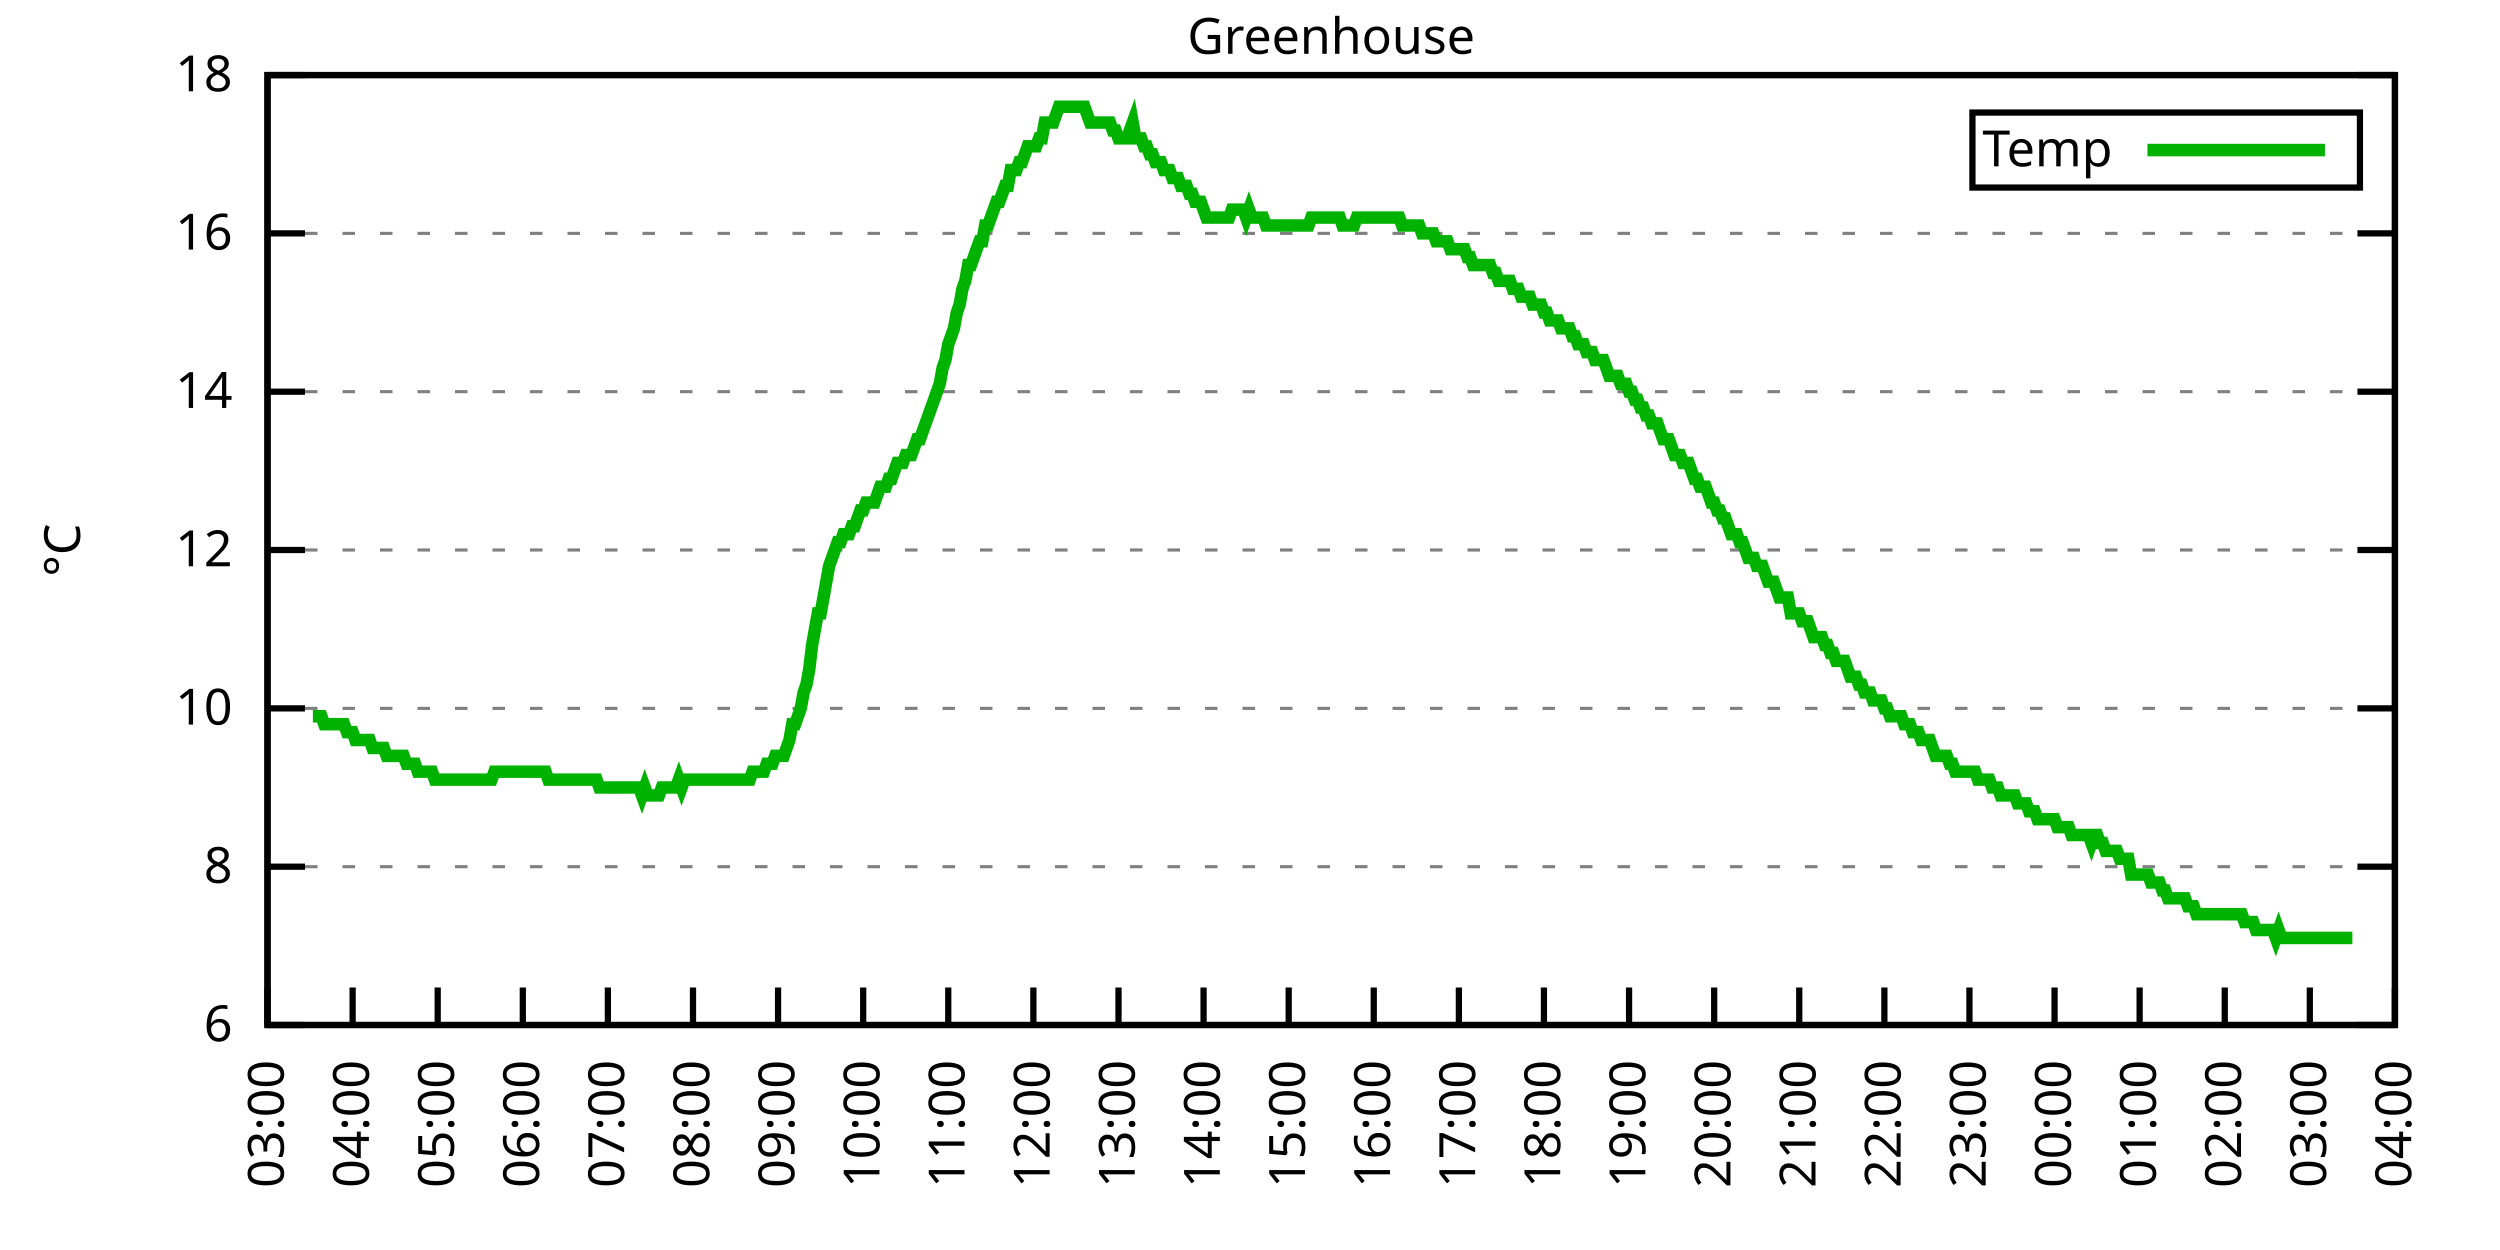
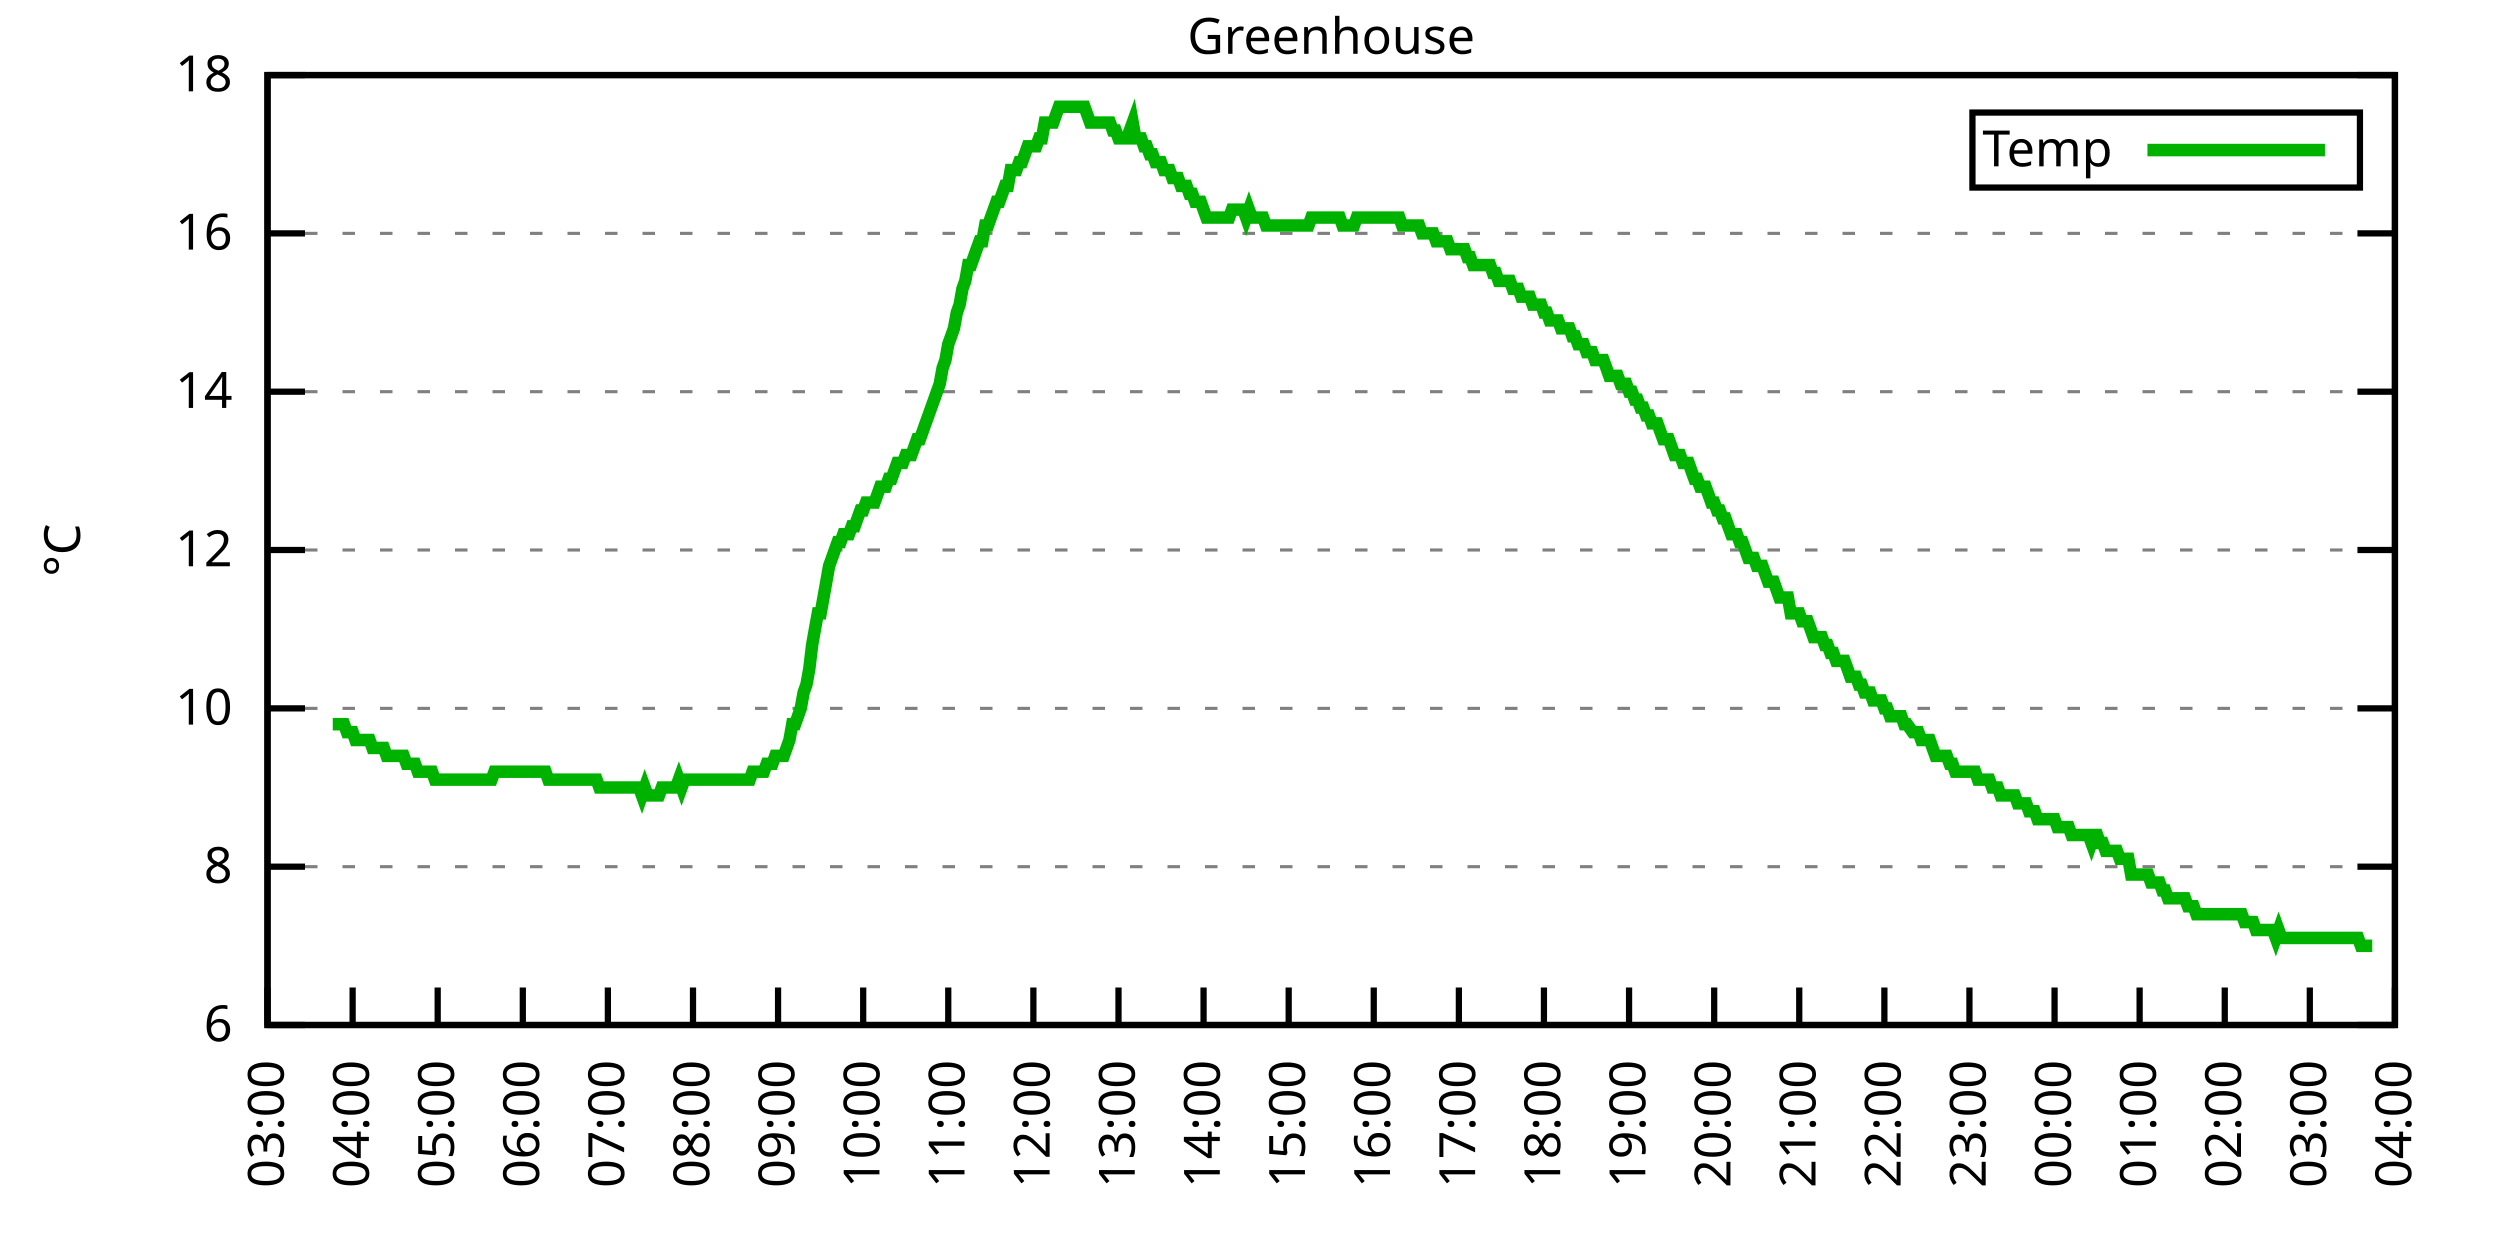
<svg xmlns="http://www.w3.org/2000/svg" xmlns:xlink="http://www.w3.org/1999/xlink" width="400" height="200" viewBox="0 0 400 200">
  <g id="gnuplot_canvas">
    <rect x="0" y="0" width="400" height="200" fill="none" />
    <defs>
      <circle id="gpDot" r="0.5" stroke-width="0.5" stroke="currentColor" />
      <path id="gpPt0" stroke-width="0.333" stroke="currentColor" d="M-1,0 h2 M0,-1 v2" />
      <path id="gpPt1" stroke-width="0.333" stroke="currentColor" d="M-1,-1 L1,1 M1,-1 L-1,1" />
      <path id="gpPt2" stroke-width="0.333" stroke="currentColor" d="M-1,0 L1,0 M0,-1 L0,1 M-1,-1 L1,1 M-1,1 L1,-1" />
      <rect id="gpPt3" stroke-width="0.333" stroke="currentColor" x="-1" y="-1" width="2" height="2" />
      <rect id="gpPt4" stroke-width="0.333" stroke="currentColor" fill="currentColor" x="-1" y="-1" width="2" height="2" />
      <circle id="gpPt5" stroke-width="0.333" stroke="currentColor" cx="0" cy="0" r="1" />
      <use xlink:href="#gpPt5" id="gpPt6" fill="currentColor" stroke="none" />
      <path id="gpPt7" stroke-width="0.333" stroke="currentColor" d="M0,-1.33 L-1.33,0.67 L1.33,0.67 z" />
      <use xlink:href="#gpPt7" id="gpPt8" fill="currentColor" stroke="none" />
      <use xlink:href="#gpPt7" id="gpPt9" stroke="currentColor" transform="rotate(180)" />
      <use xlink:href="#gpPt9" id="gpPt10" fill="currentColor" stroke="none" />
      <use xlink:href="#gpPt3" id="gpPt11" stroke="currentColor" transform="rotate(45)" />
      <use xlink:href="#gpPt11" id="gpPt12" fill="currentColor" stroke="none" />
      <path id="gpPt13" stroke-width="0.333" stroke="currentColor" d="M0,1.330 L1.265,0.411 L0.782,-1.067 L-0.782,-1.076 L-1.265,0.411 z" />
      <use xlink:href="#gpPt13" id="gpPt14" fill="currentColor" stroke="none" />
      <filter id="textbox" filterUnits="objectBoundingBox" x="0" y="0" height="1" width="1">
        <feFlood flood-color="white" flood-opacity="1" result="bgnd" />
        <feComposite in="SourceGraphic" in2="bgnd" operator="atop" />
      </filter>
      <filter id="greybox" filterUnits="objectBoundingBox" x="0" y="0" height="1" width="1">
        <feFlood flood-color="lightgrey" flood-opacity="1" result="grey" />
        <feComposite in="SourceGraphic" in2="grey" operator="atop" />
      </filter>
    </defs>
    <g fill="none" color="white" stroke="currentColor" stroke-width="1.00" stroke-linecap="butt" stroke-linejoin="miter">
</g>
    <g fill="none" color="black" stroke="currentColor" stroke-width="1.00" stroke-linecap="butt" stroke-linejoin="miter">
      <g stroke="none" shape-rendering="crispEdges">
        <polygon fill="rgb(255, 255, 255)" points="42.80,164.00 383.18,164.00 383.18,12.02 42.80,12.02 " />
      </g>
    </g>
    <g fill="none" color="black" stroke="currentColor" stroke-width="1.00" stroke-linecap="butt" stroke-linejoin="miter">
</g>
    <g fill="none" color="black" stroke="black" stroke-width="0.50" stroke-linecap="butt" stroke-linejoin="miter">
</g>
    <g fill="none" color="gray" stroke="currentColor" stroke-width="0.50" stroke-linecap="butt" stroke-linejoin="miter">
      <path stroke="gray" stroke-dasharray="2,4" class="gridline" d="M42.80,164.00 L383.19,164.00  " />
    </g>
    <g fill="none" color="gray" stroke="gray" stroke-width="1.00" stroke-linecap="butt" stroke-linejoin="miter">
</g>
    <g fill="none" color="black" stroke="currentColor" stroke-width="1.00" stroke-linecap="butt" stroke-linejoin="miter">
      <path stroke="black" d="M42.80,164.00 L48.80,164.00 M383.19,164.00 L377.19,164.00  " />
      <g transform="translate(37.20,166.60)" stroke="none" fill="black" font-family="Sans" font-size="8.00" text-anchor="end">
        <text>
          <tspan font-family="Sans"> 6</tspan>
        </text>
      </g>
    </g>
    <g fill="none" color="black" stroke="currentColor" stroke-width="1.00" stroke-linecap="butt" stroke-linejoin="miter">
</g>
    <g fill="none" color="black" stroke="black" stroke-width="0.50" stroke-linecap="butt" stroke-linejoin="miter">
</g>
    <g fill="none" color="gray" stroke="currentColor" stroke-width="0.50" stroke-linecap="butt" stroke-linejoin="miter">
      <path stroke="gray" stroke-dasharray="2,4" class="gridline" d="M42.80,138.67 L383.19,138.67  " />
    </g>
    <g fill="none" color="gray" stroke="gray" stroke-width="1.00" stroke-linecap="butt" stroke-linejoin="miter">
</g>
    <g fill="none" color="black" stroke="currentColor" stroke-width="1.00" stroke-linecap="butt" stroke-linejoin="miter">
      <path stroke="black" d="M42.80,138.67 L48.80,138.67 M383.19,138.67 L377.19,138.67  " />
      <g transform="translate(37.20,141.27)" stroke="none" fill="black" font-family="Sans" font-size="8.00" text-anchor="end">
        <text>
          <tspan font-family="Sans"> 8</tspan>
        </text>
      </g>
    </g>
    <g fill="none" color="black" stroke="currentColor" stroke-width="1.00" stroke-linecap="butt" stroke-linejoin="miter">
</g>
    <g fill="none" color="black" stroke="black" stroke-width="0.50" stroke-linecap="butt" stroke-linejoin="miter">
</g>
    <g fill="none" color="gray" stroke="currentColor" stroke-width="0.50" stroke-linecap="butt" stroke-linejoin="miter">
      <path stroke="gray" stroke-dasharray="2,4" class="gridline" d="M42.80,113.34 L383.19,113.34  " />
    </g>
    <g fill="none" color="gray" stroke="gray" stroke-width="1.00" stroke-linecap="butt" stroke-linejoin="miter">
</g>
    <g fill="none" color="black" stroke="currentColor" stroke-width="1.00" stroke-linecap="butt" stroke-linejoin="miter">
      <path stroke="black" d="M42.80,113.34 L48.80,113.34 M383.19,113.34 L377.19,113.34  " />
      <g transform="translate(37.20,115.94)" stroke="none" fill="black" font-family="Sans" font-size="8.00" text-anchor="end">
        <text>
          <tspan font-family="Sans"> 10</tspan>
        </text>
      </g>
    </g>
    <g fill="none" color="black" stroke="currentColor" stroke-width="1.00" stroke-linecap="butt" stroke-linejoin="miter">
</g>
    <g fill="none" color="black" stroke="black" stroke-width="0.50" stroke-linecap="butt" stroke-linejoin="miter">
</g>
    <g fill="none" color="gray" stroke="currentColor" stroke-width="0.50" stroke-linecap="butt" stroke-linejoin="miter">
      <path stroke="gray" stroke-dasharray="2,4" class="gridline" d="M42.80,88.00 L383.19,88.00  " />
    </g>
    <g fill="none" color="gray" stroke="gray" stroke-width="1.00" stroke-linecap="butt" stroke-linejoin="miter">
</g>
    <g fill="none" color="black" stroke="currentColor" stroke-width="1.00" stroke-linecap="butt" stroke-linejoin="miter">
      <path stroke="black" d="M42.80,88.00 L48.80,88.00 M383.19,88.00 L377.19,88.00  " />
      <g transform="translate(37.20,90.60)" stroke="none" fill="black" font-family="Sans" font-size="8.00" text-anchor="end">
        <text>
          <tspan font-family="Sans"> 12</tspan>
        </text>
      </g>
    </g>
    <g fill="none" color="black" stroke="currentColor" stroke-width="1.00" stroke-linecap="butt" stroke-linejoin="miter">
</g>
    <g fill="none" color="black" stroke="black" stroke-width="0.50" stroke-linecap="butt" stroke-linejoin="miter">
</g>
    <g fill="none" color="gray" stroke="currentColor" stroke-width="0.50" stroke-linecap="butt" stroke-linejoin="miter">
      <path stroke="gray" stroke-dasharray="2,4" class="gridline" d="M42.80,62.67 L383.19,62.67  " />
    </g>
    <g fill="none" color="gray" stroke="gray" stroke-width="1.00" stroke-linecap="butt" stroke-linejoin="miter">
</g>
    <g fill="none" color="black" stroke="currentColor" stroke-width="1.00" stroke-linecap="butt" stroke-linejoin="miter">
      <path stroke="black" d="M42.80,62.67 L48.80,62.67 M383.19,62.67 L377.19,62.67  " />
      <g transform="translate(37.20,65.27)" stroke="none" fill="black" font-family="Sans" font-size="8.00" text-anchor="end">
        <text>
          <tspan font-family="Sans"> 14</tspan>
        </text>
      </g>
    </g>
    <g fill="none" color="black" stroke="currentColor" stroke-width="1.00" stroke-linecap="butt" stroke-linejoin="miter">
</g>
    <g fill="none" color="black" stroke="black" stroke-width="0.50" stroke-linecap="butt" stroke-linejoin="miter">
</g>
    <g fill="none" color="gray" stroke="currentColor" stroke-width="0.50" stroke-linecap="butt" stroke-linejoin="miter">
      <path stroke="gray" stroke-dasharray="2,4" class="gridline" d="M42.80,37.34 L383.19,37.34  " />
    </g>
    <g fill="none" color="gray" stroke="gray" stroke-width="1.00" stroke-linecap="butt" stroke-linejoin="miter">
</g>
    <g fill="none" color="black" stroke="currentColor" stroke-width="1.00" stroke-linecap="butt" stroke-linejoin="miter">
      <path stroke="black" d="M42.80,37.34 L48.80,37.34 M383.19,37.34 L377.19,37.34  " />
      <g transform="translate(37.20,39.94)" stroke="none" fill="black" font-family="Sans" font-size="8.00" text-anchor="end">
        <text>
          <tspan font-family="Sans"> 16</tspan>
        </text>
      </g>
    </g>
    <g fill="none" color="black" stroke="currentColor" stroke-width="1.00" stroke-linecap="butt" stroke-linejoin="miter">
</g>
    <g fill="none" color="black" stroke="black" stroke-width="0.50" stroke-linecap="butt" stroke-linejoin="miter">
</g>
    <g fill="none" color="gray" stroke="currentColor" stroke-width="0.50" stroke-linecap="butt" stroke-linejoin="miter">
      <path stroke="gray" stroke-dasharray="2,4" class="gridline" d="M42.80,12.01 L383.19,12.01  " />
    </g>
    <g fill="none" color="gray" stroke="gray" stroke-width="1.00" stroke-linecap="butt" stroke-linejoin="miter">
</g>
    <g fill="none" color="black" stroke="currentColor" stroke-width="1.00" stroke-linecap="butt" stroke-linejoin="miter">
      <path stroke="black" d="M42.80,12.01 L48.80,12.01 M383.19,12.01 L377.19,12.01  " />
      <g transform="translate(37.20,14.61)" stroke="none" fill="black" font-family="Sans" font-size="8.00" text-anchor="end">
        <text>
          <tspan font-family="Sans"> 18</tspan>
        </text>
      </g>
    </g>
    <g fill="none" color="black" stroke="currentColor" stroke-width="1.00" stroke-linecap="butt" stroke-linejoin="miter">
      <path stroke="black" d="M42.80,164.00 L42.80,158.00  " />
      <g transform="translate(45.40,169.60) rotate(270.00)" stroke="none" fill="black" font-family="Sans" font-size="8.00" text-anchor="end">
        <text>
          <tspan font-family="Sans">03:00</tspan>
        </text>
      </g>
    </g>
    <g fill="none" color="black" stroke="currentColor" stroke-width="1.00" stroke-linecap="butt" stroke-linejoin="miter">
      <path stroke="black" d="M56.42,164.00 L56.42,158.00  " />
      <g transform="translate(59.02,169.60) rotate(270.00)" stroke="none" fill="black" font-family="Sans" font-size="8.00" text-anchor="end">
        <text>
          <tspan font-family="Sans">04:00</tspan>
        </text>
      </g>
    </g>
    <g fill="none" color="black" stroke="currentColor" stroke-width="1.00" stroke-linecap="butt" stroke-linejoin="miter">
      <path stroke="black" d="M70.03,164.00 L70.03,158.00  " />
      <g transform="translate(72.63,169.60) rotate(270.00)" stroke="none" fill="black" font-family="Sans" font-size="8.00" text-anchor="end">
        <text>
          <tspan font-family="Sans">05:00</tspan>
        </text>
      </g>
    </g>
    <g fill="none" color="black" stroke="currentColor" stroke-width="1.00" stroke-linecap="butt" stroke-linejoin="miter">
      <path stroke="black" d="M83.65,164.00 L83.65,158.00  " />
      <g transform="translate(86.25,169.60) rotate(270.00)" stroke="none" fill="black" font-family="Sans" font-size="8.00" text-anchor="end">
        <text>
          <tspan font-family="Sans">06:00</tspan>
        </text>
      </g>
    </g>
    <g fill="none" color="black" stroke="currentColor" stroke-width="1.00" stroke-linecap="butt" stroke-linejoin="miter">
      <path stroke="black" d="M97.26,164.00 L97.26,158.00  " />
      <g transform="translate(99.86,169.60) rotate(270.00)" stroke="none" fill="black" font-family="Sans" font-size="8.00" text-anchor="end">
        <text>
          <tspan font-family="Sans">07:00</tspan>
        </text>
      </g>
    </g>
    <g fill="none" color="black" stroke="currentColor" stroke-width="1.00" stroke-linecap="butt" stroke-linejoin="miter">
      <path stroke="black" d="M110.88,164.00 L110.88,158.00  " />
      <g transform="translate(113.48,169.60) rotate(270.00)" stroke="none" fill="black" font-family="Sans" font-size="8.00" text-anchor="end">
        <text>
          <tspan font-family="Sans">08:00</tspan>
        </text>
      </g>
    </g>
    <g fill="none" color="black" stroke="currentColor" stroke-width="1.00" stroke-linecap="butt" stroke-linejoin="miter">
      <path stroke="black" d="M124.49,164.00 L124.49,158.00  " />
      <g transform="translate(127.09,169.60) rotate(270.00)" stroke="none" fill="black" font-family="Sans" font-size="8.00" text-anchor="end">
        <text>
          <tspan font-family="Sans">09:00</tspan>
        </text>
      </g>
    </g>
    <g fill="none" color="black" stroke="currentColor" stroke-width="1.00" stroke-linecap="butt" stroke-linejoin="miter">
      <path stroke="black" d="M138.11,164.00 L138.11,158.00  " />
      <g transform="translate(140.71,169.60) rotate(270.00)" stroke="none" fill="black" font-family="Sans" font-size="8.00" text-anchor="end">
        <text>
          <tspan font-family="Sans">10:00</tspan>
        </text>
      </g>
    </g>
    <g fill="none" color="black" stroke="currentColor" stroke-width="1.00" stroke-linecap="butt" stroke-linejoin="miter">
      <path stroke="black" d="M151.72,164.00 L151.72,158.00  " />
      <g transform="translate(154.32,169.60) rotate(270.00)" stroke="none" fill="black" font-family="Sans" font-size="8.00" text-anchor="end">
        <text>
          <tspan font-family="Sans">11:00</tspan>
        </text>
      </g>
    </g>
    <g fill="none" color="black" stroke="currentColor" stroke-width="1.00" stroke-linecap="butt" stroke-linejoin="miter">
      <path stroke="black" d="M165.34,164.00 L165.34,158.00  " />
      <g transform="translate(167.94,169.60) rotate(270.00)" stroke="none" fill="black" font-family="Sans" font-size="8.00" text-anchor="end">
        <text>
          <tspan font-family="Sans">12:00</tspan>
        </text>
      </g>
    </g>
    <g fill="none" color="black" stroke="currentColor" stroke-width="1.00" stroke-linecap="butt" stroke-linejoin="miter">
      <path stroke="black" d="M178.96,164.00 L178.96,158.00  " />
      <g transform="translate(181.56,169.60) rotate(270.00)" stroke="none" fill="black" font-family="Sans" font-size="8.00" text-anchor="end">
        <text>
          <tspan font-family="Sans">13:00</tspan>
        </text>
      </g>
    </g>
    <g fill="none" color="black" stroke="currentColor" stroke-width="1.00" stroke-linecap="butt" stroke-linejoin="miter">
      <path stroke="black" d="M192.57,164.00 L192.57,158.00  " />
      <g transform="translate(195.17,169.60) rotate(270.00)" stroke="none" fill="black" font-family="Sans" font-size="8.00" text-anchor="end">
        <text>
          <tspan font-family="Sans">14:00</tspan>
        </text>
      </g>
    </g>
    <g fill="none" color="black" stroke="currentColor" stroke-width="1.00" stroke-linecap="butt" stroke-linejoin="miter">
      <path stroke="black" d="M206.19,164.00 L206.19,158.00  " />
      <g transform="translate(208.79,169.60) rotate(270.00)" stroke="none" fill="black" font-family="Sans" font-size="8.00" text-anchor="end">
        <text>
          <tspan font-family="Sans">15:00</tspan>
        </text>
      </g>
    </g>
    <g fill="none" color="black" stroke="currentColor" stroke-width="1.00" stroke-linecap="butt" stroke-linejoin="miter">
      <path stroke="black" d="M219.80,164.00 L219.80,158.00  " />
      <g transform="translate(222.40,169.60) rotate(270.00)" stroke="none" fill="black" font-family="Sans" font-size="8.00" text-anchor="end">
        <text>
          <tspan font-family="Sans">16:00</tspan>
        </text>
      </g>
    </g>
    <g fill="none" color="black" stroke="currentColor" stroke-width="1.00" stroke-linecap="butt" stroke-linejoin="miter">
      <path stroke="black" d="M233.42,164.00 L233.42,158.00  " />
      <g transform="translate(236.02,169.60) rotate(270.00)" stroke="none" fill="black" font-family="Sans" font-size="8.00" text-anchor="end">
        <text>
          <tspan font-family="Sans">17:00</tspan>
        </text>
      </g>
    </g>
    <g fill="none" color="black" stroke="currentColor" stroke-width="1.00" stroke-linecap="butt" stroke-linejoin="miter">
      <path stroke="black" d="M247.03,164.00 L247.03,158.00  " />
      <g transform="translate(249.63,169.60) rotate(270.00)" stroke="none" fill="black" font-family="Sans" font-size="8.00" text-anchor="end">
        <text>
          <tspan font-family="Sans">18:00</tspan>
        </text>
      </g>
    </g>
    <g fill="none" color="black" stroke="currentColor" stroke-width="1.00" stroke-linecap="butt" stroke-linejoin="miter">
      <path stroke="black" d="M260.65,164.00 L260.65,158.00  " />
      <g transform="translate(263.25,169.60) rotate(270.00)" stroke="none" fill="black" font-family="Sans" font-size="8.00" text-anchor="end">
        <text>
          <tspan font-family="Sans">19:00</tspan>
        </text>
      </g>
    </g>
    <g fill="none" color="black" stroke="currentColor" stroke-width="1.00" stroke-linecap="butt" stroke-linejoin="miter">
      <path stroke="black" d="M274.27,164.00 L274.27,158.00  " />
      <g transform="translate(276.87,169.60) rotate(270.00)" stroke="none" fill="black" font-family="Sans" font-size="8.00" text-anchor="end">
        <text>
          <tspan font-family="Sans">20:00</tspan>
        </text>
      </g>
    </g>
    <g fill="none" color="black" stroke="currentColor" stroke-width="1.00" stroke-linecap="butt" stroke-linejoin="miter">
      <path stroke="black" d="M287.88,164.00 L287.88,158.00  " />
      <g transform="translate(290.48,169.60) rotate(270.00)" stroke="none" fill="black" font-family="Sans" font-size="8.00" text-anchor="end">
        <text>
          <tspan font-family="Sans">21:00</tspan>
        </text>
      </g>
    </g>
    <g fill="none" color="black" stroke="currentColor" stroke-width="1.00" stroke-linecap="butt" stroke-linejoin="miter">
      <path stroke="black" d="M301.50,164.00 L301.50,158.00  " />
      <g transform="translate(304.10,169.60) rotate(270.00)" stroke="none" fill="black" font-family="Sans" font-size="8.00" text-anchor="end">
        <text>
          <tspan font-family="Sans">22:00</tspan>
        </text>
      </g>
    </g>
    <g fill="none" color="black" stroke="currentColor" stroke-width="1.00" stroke-linecap="butt" stroke-linejoin="miter">
      <path stroke="black" d="M315.11,164.00 L315.11,158.00  " />
      <g transform="translate(317.71,169.60) rotate(270.00)" stroke="none" fill="black" font-family="Sans" font-size="8.00" text-anchor="end">
        <text>
          <tspan font-family="Sans">23:00</tspan>
        </text>
      </g>
    </g>
    <g fill="none" color="black" stroke="currentColor" stroke-width="1.00" stroke-linecap="butt" stroke-linejoin="miter">
      <path stroke="black" d="M328.73,164.00 L328.73,158.00  " />
      <g transform="translate(331.33,169.60) rotate(270.00)" stroke="none" fill="black" font-family="Sans" font-size="8.00" text-anchor="end">
        <text>
          <tspan font-family="Sans">00:00</tspan>
        </text>
      </g>
    </g>
    <g fill="none" color="black" stroke="currentColor" stroke-width="1.00" stroke-linecap="butt" stroke-linejoin="miter">
      <path stroke="black" d="M342.34,164.00 L342.34,158.00  " />
      <g transform="translate(344.94,169.60) rotate(270.00)" stroke="none" fill="black" font-family="Sans" font-size="8.00" text-anchor="end">
        <text>
          <tspan font-family="Sans">01:00</tspan>
        </text>
      </g>
    </g>
    <g fill="none" color="black" stroke="currentColor" stroke-width="1.00" stroke-linecap="butt" stroke-linejoin="miter">
      <path stroke="black" d="M355.96,164.00 L355.96,158.00  " />
      <g transform="translate(358.56,169.60) rotate(270.00)" stroke="none" fill="black" font-family="Sans" font-size="8.00" text-anchor="end">
        <text>
          <tspan font-family="Sans">02:00</tspan>
        </text>
      </g>
    </g>
    <g fill="none" color="black" stroke="currentColor" stroke-width="1.00" stroke-linecap="butt" stroke-linejoin="miter">
      <path stroke="black" d="M369.57,164.00 L369.57,158.00  " />
      <g transform="translate(372.17,169.60) rotate(270.00)" stroke="none" fill="black" font-family="Sans" font-size="8.00" text-anchor="end">
        <text>
          <tspan font-family="Sans">03:00</tspan>
        </text>
      </g>
    </g>
    <g fill="none" color="black" stroke="currentColor" stroke-width="1.00" stroke-linecap="butt" stroke-linejoin="miter">
      <path stroke="black" d="M383.19,164.00 L383.19,158.00  " />
      <g transform="translate(385.79,169.60) rotate(270.00)" stroke="none" fill="black" font-family="Sans" font-size="8.00" text-anchor="end">
        <text>
          <tspan font-family="Sans">04:00</tspan>
        </text>
      </g>
    </g>
    <g fill="none" color="black" stroke="currentColor" stroke-width="1.00" stroke-linecap="butt" stroke-linejoin="miter">
</g>
    <g fill="none" color="black" stroke="currentColor" stroke-width="1.00" stroke-linecap="butt" stroke-linejoin="miter">
      <path stroke="black" d="M42.80,12.01 L42.80,164.00 L383.19,164.00 L383.19,12.01 L42.80,12.01 Z  " />
    </g>
    <g fill="none" color="black" stroke="currentColor" stroke-width="1.00" stroke-linecap="butt" stroke-linejoin="miter">
</g>
    <g fill="none" color="black" stroke="currentColor" stroke-width="1.00" stroke-linecap="butt" stroke-linejoin="miter">
      <path stroke="black" d="M315.59,30.01 L315.59,18.01 L377.59,18.01 L377.59,30.01 L315.59,30.01 Z  " />
    </g>
    <g id="Greenhouse_plot_1">
      <g fill="none" color="white" stroke="black" stroke-width="2.00" stroke-linecap="butt" stroke-linejoin="miter">
</g>
      <g fill="none" color="black" stroke="currentColor" stroke-width="2.00" stroke-linecap="butt" stroke-linejoin="miter">
        <g transform="translate(337.99,26.61)" stroke="none" fill="black" font-family="Sans" font-size="8.00" text-anchor="end">
          <text>
            <tspan font-family="Sans">Temp</tspan>
          </text>
        </g>
      </g>
      <g fill="none" color="black" stroke="currentColor" stroke-width="2.00" stroke-linecap="butt" stroke-linejoin="miter">
-         <path stroke="rgb(  0, 178,   0)" d="M343.59,24.01 L371.99,24.01 M50.06,114.60 L50.52,114.60 L50.97,114.60 L51.42,114.60 L51.88,115.87 L52.33,115.87   L52.78,115.87 L53.24,115.87 L53.69,115.87 L54.15,115.87 L54.60,115.87 L55.05,115.87 L55.51,117.14 L55.96,117.14   L56.42,117.14 L56.87,118.40 L57.32,118.40 L57.78,118.40 L58.23,118.40 L58.68,118.40 L59.14,118.40 L59.59,119.67   L60.05,119.67 L60.50,119.67 L60.95,119.67 L61.41,119.67 L61.86,120.94 L62.32,120.94 L62.77,120.94 L63.22,120.94   L63.68,120.94 L64.13,120.94 L64.58,120.94 L65.04,122.20 L65.49,122.20 L65.95,122.20 L66.40,122.20 L66.85,123.47   L67.31,123.47 L67.76,123.47 L68.22,123.47 L68.67,123.47 L69.12,123.47 L69.58,124.74 L70.03,124.74 L70.49,124.74   L70.94,124.74 L71.39,124.74 L71.85,124.74 L72.30,124.74 L72.75,124.74 L73.21,124.74 L73.66,124.74 L74.12,124.74   L74.57,124.74 L75.02,124.74 L75.48,124.74 L75.93,124.74 L76.39,124.74 L76.84,124.74 L77.29,124.74 L77.75,124.74   L78.20,124.74 L78.65,124.74 L79.11,123.47 L79.56,123.47 L80.02,123.47 L80.47,123.47 L80.92,123.47 L81.38,123.47   L81.83,123.47 L82.29,123.47 L82.74,123.47 L83.19,123.47 L83.65,123.47 L84.10,123.47 L84.55,123.47 L85.01,123.47   L85.46,123.47 L85.92,123.47 L86.37,123.47 L86.82,123.47 L87.28,123.47 L87.73,124.74 L88.19,124.74 L88.64,124.74   L89.09,124.74 L89.55,124.74 L90.00,124.74 L90.45,124.74 L90.91,124.74 L91.36,124.74 L91.82,124.74 L92.27,124.74   L92.72,124.74 L93.18,124.74 L93.63,124.74 L94.09,124.74 L94.54,124.74 L94.99,124.74 L95.45,124.74 L95.90,126.00   L96.35,126.00 L96.81,126.00 L97.26,126.00 L97.72,126.00 L98.17,126.00 L98.62,126.00 L99.08,126.00 L99.53,126.00   L99.99,126.00 L100.44,126.00 L100.89,126.00 L101.35,126.00 L101.80,126.00 L102.25,126.00 L102.71,127.27 L103.16,126.00   L103.62,127.27 L104.07,127.27 L104.52,127.27 L104.98,127.27 L105.43,127.27 L105.89,126.00 L106.34,126.00 L106.79,126.00   L107.25,126.00 L107.70,126.00 L108.15,126.00 L108.61,124.74 L109.06,126.00 L109.52,124.74 L109.97,124.74 L110.42,124.74   L110.88,124.74 L111.33,124.74 L111.79,124.74 L112.24,124.74 L112.69,124.74 L113.15,124.74 L113.60,124.74 L114.05,124.74   L114.51,124.74 L114.96,124.74 L115.42,124.74 L115.87,124.74 L116.32,124.74 L116.78,124.74 L117.23,124.74 L117.69,124.74   L118.14,124.74 L118.59,124.74 L119.05,124.74 L119.50,124.74 L119.96,124.74 L120.41,123.47 L120.86,123.47 L121.32,123.47   L121.77,123.47 L122.22,123.47 L122.68,122.20 L123.13,122.20 L123.59,122.20 L124.04,120.94 L124.49,120.94 L124.95,120.94   L125.40,120.94 L125.86,119.67 L126.31,118.40 L126.76,115.87 L127.22,115.87 L127.67,114.60 L128.12,113.34 L128.58,110.80   L129.03,109.54 L129.49,107.00 L129.94,103.20 L130.39,100.67 L130.85,98.14 L131.30,98.14 L131.76,95.60 L132.21,93.07   L132.66,90.54 L133.12,89.27 L133.57,88.00 L134.02,86.74 L134.48,86.74 L134.93,85.47 L135.39,85.47 L135.84,85.47   L136.29,84.21 L136.75,84.21 L137.20,82.94 L137.66,81.67 L138.11,81.67 L138.56,80.41 L139.02,80.41 L139.47,80.41   L139.92,80.41 L140.38,79.14 L140.83,77.87 L141.29,77.87 L141.74,77.87 L142.19,76.61 L142.65,76.61 L143.10,75.34   L143.56,74.07 L144.01,74.07 L144.46,74.07 L144.92,72.81 L145.37,72.81 L145.82,72.81 L146.28,71.54 L146.73,70.27   L147.19,70.27 L147.64,69.01 L148.09,67.74 L148.55,66.47 L149.00,65.21 L149.46,63.94 L149.91,62.67 L150.36,61.41   L150.82,58.87 L151.27,57.61 L151.72,55.07 L152.18,53.81 L152.63,52.54 L153.09,50.01 L153.54,48.74 L153.99,46.21   L154.45,44.94 L154.90,42.41 L155.36,42.41 L155.81,41.14 L156.26,39.87 L156.72,38.61 L157.17,38.61 L157.62,36.08   L158.08,36.08 L158.53,34.81 L158.99,33.54 L159.44,32.28 L159.89,32.28 L160.35,31.01 L160.80,29.74 L161.26,29.74   L161.71,27.21 L162.16,27.21 L162.62,27.21 L163.07,25.94 L163.52,25.94 L163.98,24.68 L164.43,23.41 L164.89,23.41   L165.34,23.41 L165.79,23.41 L166.25,22.14 L166.70,22.14 L167.16,19.61 L167.61,19.61 L168.06,19.61 L168.52,19.61   L168.97,18.34 L169.43,17.08 L169.88,17.08 L170.33,17.08 L170.79,17.08 L171.24,17.08 L171.69,17.08 L172.15,17.08   L172.60,17.08 L173.06,17.08 L173.51,17.08 L173.96,18.34 L174.42,19.61 L174.87,19.61 L175.33,19.61 L175.78,19.61   L176.23,19.61 L176.69,19.61 L177.14,19.61 L177.59,19.61 L178.05,20.88 L178.50,20.88 L178.96,22.14 L179.41,22.14   L179.86,22.14 L180.32,22.14 L180.77,20.88 L181.23,19.61 L181.68,22.14 L182.13,22.14 L182.59,22.14 L183.04,23.41   L183.49,23.41 L183.95,24.68 L184.40,24.68 L184.86,25.94 L185.31,25.94 L185.76,25.94 L186.22,27.21 L186.67,27.21   L187.13,27.21 L187.58,28.48 L188.03,28.48 L188.49,28.48 L188.94,29.74 L189.39,29.74 L189.85,29.74 L190.30,31.01   L190.76,31.01 L191.21,32.28 L191.66,32.28 L192.12,32.28 L192.57,33.54 L193.03,34.81 L193.48,34.81 L193.93,34.81   L194.39,34.81 L194.84,34.81 L195.29,34.81 L195.75,34.81 L196.20,34.81 L196.66,34.81 L197.11,33.54 L197.56,33.54   L198.02,33.54 L198.47,33.54 L198.93,33.54 L199.38,34.81 L199.83,33.54 L200.29,34.81 L200.74,34.81 L201.19,34.81   L201.65,34.81 L202.10,34.81 L202.56,36.08 L203.01,36.08 L203.46,36.08 L203.92,36.08 L204.37,36.08 L204.83,36.08   L205.28,36.08 L205.73,36.08 L206.19,36.08 L206.64,36.08 L207.09,36.08 L207.55,36.08 L208.00,36.08 L208.46,36.08   L208.91,36.08 L209.36,36.08 L209.82,34.81 L210.27,34.81 L210.73,34.81 L211.18,34.81 L211.63,34.81 L212.09,34.81   L212.54,34.81 L213.00,34.81 L213.45,34.81 L213.90,34.81 L214.36,34.81 L214.81,36.08 L215.26,36.08 L215.72,36.08   L216.17,36.08 L216.63,36.08 L217.08,34.81 L217.53,34.81 L217.99,34.81 L218.44,34.81 L218.90,34.81 L219.35,34.81   L219.80,34.81 L220.26,34.81 L220.71,34.81 L221.16,34.81 L221.62,34.81 L222.07,34.81 L222.53,34.81 L222.98,34.81   L223.43,34.81 L223.89,34.81 L224.34,36.08 L224.80,36.08 L225.25,36.08 L225.70,36.08 L226.16,36.08 L226.61,36.08   L227.06,36.08 L227.52,37.34 L227.97,37.34 L228.43,37.34 L228.88,37.34 L229.33,37.34 L229.79,38.61 L230.24,38.61   L230.70,38.61 L231.15,38.61 L231.60,38.61 L232.06,39.87 L232.51,39.87 L232.96,39.87 L233.42,39.87 L233.87,39.87   L234.33,39.87 L234.78,41.14 L235.23,41.14 L235.69,42.41 L236.14,42.41 L236.60,42.41 L237.05,42.41 L237.50,42.41   L237.96,42.41 L238.41,42.41 L238.86,43.67 L239.32,43.67 L239.77,44.94 L240.23,44.94 L240.68,44.94 L241.13,44.94   L241.59,44.94 L242.04,46.21 L242.50,46.21 L242.95,46.21 L243.40,47.47 L243.86,47.47 L244.31,47.47 L244.76,47.47   L245.22,48.74 L245.67,48.74 L246.13,48.74 L246.58,48.74 L247.03,50.01 L247.49,50.01 L247.94,51.27 L248.40,51.27   L248.85,51.27 L249.30,51.27 L249.76,52.54 L250.21,52.54 L250.66,52.54 L251.12,52.54 L251.57,53.81 L252.03,53.81   L252.48,55.07 L252.93,55.07 L253.39,55.07 L253.84,56.34 L254.30,56.34 L254.75,56.34 L255.20,57.61 L255.66,57.61   L256.11,57.61 L256.56,57.61 L257.02,58.87 L257.47,60.14 L257.93,60.14 L258.38,60.14 L258.83,60.14 L259.29,61.41   L259.74,61.41 L260.20,61.41 L260.65,62.67 L261.10,62.67 L261.56,63.94 L262.01,63.94 L262.47,65.21 L262.92,65.21   L263.37,66.47 L263.83,66.47 L264.28,67.74 L264.73,67.74 L265.19,67.74 L265.64,69.01 L266.10,70.27 L266.55,70.27   L267.00,70.27 L267.46,71.54 L267.91,72.81 L268.37,72.81 L268.82,72.81 L269.27,74.07 L269.73,74.07 L270.18,74.07   L270.63,75.34 L271.09,76.61 L271.54,76.61 L272.00,77.87 L272.45,77.87 L272.90,77.87 L273.36,79.14 L273.81,80.41   L274.27,80.41 L274.72,81.67 L275.17,81.67 L275.63,82.94 L276.08,82.94 L276.53,84.21 L276.99,85.47 L277.44,85.47   L277.90,85.47 L278.35,86.74 L278.80,86.74 L279.26,88.00 L279.71,89.27 L280.17,89.27 L280.62,89.27 L281.07,90.54   L281.53,90.54 L281.98,90.54 L282.43,91.80 L282.89,93.07 L283.34,93.07 L283.80,93.07 L284.25,94.34 L284.70,95.60   L285.16,95.60 L285.61,95.60 L286.07,95.60 L286.52,98.14 L286.97,98.14 L287.43,98.14 L287.88,98.14 L288.33,99.40   L288.79,99.40 L289.24,99.40 L289.70,100.67 L290.15,101.94 L290.60,101.94 L291.06,101.94 L291.51,101.94 L291.97,103.20   L292.42,103.20 L292.87,104.47 L293.33,104.47 L293.78,105.74 L294.23,105.74 L294.69,105.74 L295.14,105.74 L295.60,107.00   L296.05,108.27 L296.50,108.27 L296.96,108.27 L297.41,109.54 L297.87,109.54 L298.32,110.80 L298.77,110.80 L299.23,110.80   L299.68,112.07 L300.13,112.07 L300.59,112.07 L301.04,112.07 L301.50,113.34 L301.95,113.34 L302.40,114.60 L302.86,114.60   L303.31,114.60 L303.77,114.60 L304.22,114.60 L304.67,115.87 L305.13,115.87 L305.58,115.87 L306.03,117.14 L306.49,117.14   L306.94,117.14 L307.40,118.40 L307.85,118.40 L308.30,118.40 L308.76,118.40 L309.21,119.67 L309.67,120.94 L310.12,120.94   L310.57,120.94 L311.03,120.94 L311.48,120.94 L311.94,122.20 L312.39,122.20 L312.84,123.47 L313.30,123.47 L313.75,123.47   L314.20,123.47 L314.66,123.47 L315.11,123.47 L315.57,123.47 L316.02,123.47 L316.47,124.74 L316.93,124.74 L317.38,124.74   L317.84,124.74 L318.29,124.74 L318.74,126.00 L319.20,126.00 L319.65,126.00 L320.10,127.27 L320.56,127.27 L321.01,127.27   L321.47,127.27 L321.92,127.27 L322.37,127.27 L322.83,128.54 L323.28,128.54 L323.74,128.54 L324.19,128.54 L324.64,129.80   L325.10,129.80 L325.55,129.80 L326.00,131.07 L326.46,131.07 L326.91,131.07 L327.37,131.07 L327.82,131.07 L328.27,131.07   L328.73,131.07 L329.18,132.34 L329.64,132.34 L330.09,132.34 L330.54,132.34 L331.00,132.34 L331.45,133.60 L331.90,133.60   L332.36,133.60 L332.81,133.60 L333.27,133.60 L333.72,133.60 L334.17,133.60 L334.63,134.87 L335.08,133.60 L335.54,133.60   L335.99,134.87 L336.44,134.87 L336.90,136.14 L337.35,136.14 L337.80,136.14 L338.26,136.14 L338.71,136.14 L339.17,137.40   L339.62,137.40 L340.07,137.40 L340.53,137.40 L340.98,139.93 L341.44,139.93 L341.89,139.93 L342.34,139.93 L342.80,139.93   L343.25,139.93 L343.70,139.93 L344.16,141.20 L344.61,141.20 L345.07,141.20 L345.52,141.20 L345.97,142.47 L346.43,142.47   L346.88,143.73 L347.34,143.73 L347.79,143.73 L348.24,143.73 L348.70,143.73 L349.15,143.73 L349.60,143.73 L350.06,145.00   L350.51,145.00 L350.97,145.00 L351.42,146.27 L351.87,146.27 L352.33,146.27 L352.78,146.27 L353.24,146.27 L353.69,146.27   L354.14,146.27 L354.60,146.27 L355.05,146.27 L355.50,146.27 L355.96,146.27 L356.41,146.27 L356.87,146.27 L357.32,146.27   L357.77,146.27 L358.23,146.27 L358.68,146.27 L359.14,147.53 L359.59,147.53 L360.04,147.53 L360.50,147.53 L360.95,148.80   L361.41,148.80 L361.86,148.80 L362.31,148.80 L362.77,148.80 L363.22,148.80 L363.67,148.80 L364.13,150.07 L364.58,148.80   L365.04,150.07 L365.49,150.07 L365.94,150.07 L366.40,150.07 L366.85,150.07 L367.31,150.07 L367.76,150.07 L368.21,150.07   L368.67,150.07 L369.12,150.07 L369.57,150.07 L370.03,150.07 L370.48,150.07 L370.94,150.07 L371.39,150.07 L371.84,150.07   L372.30,150.07 L372.75,150.07 L373.21,150.07 L373.66,150.07 L374.11,150.07 L374.57,150.07 L375.02,150.07 L375.47,150.07   L375.93,150.07 L376.38,150.07  " />
+         <path stroke="rgb(  0, 178,   0)" d="M343.59,24.01 L371.99,24.01 M53.24,115.87 L53.69,115.87 L54.15,115.87 L54.60,115.87 L55.05,115.87 L55.51,117.14   L55.96,117.14 L56.42,117.14 L56.87,118.40 L57.32,118.40 L57.78,118.40 L58.23,118.40 L58.68,118.40 L59.14,118.40   L59.59,119.67 L60.05,119.67 L60.50,119.67 L60.95,119.67 L61.41,119.67 L61.86,120.94 L62.32,120.94 L62.77,120.94   L63.22,120.94 L63.68,120.94 L64.13,120.94 L64.58,120.94 L65.04,122.20 L65.49,122.20 L65.95,122.20 L66.40,122.20   L66.85,123.47 L67.31,123.47 L67.76,123.47 L68.22,123.47 L68.67,123.47 L69.12,123.47 L69.58,124.74 L70.03,124.74   L70.49,124.74 L70.94,124.74 L71.39,124.74 L71.85,124.74 L72.30,124.74 L72.75,124.74 L73.21,124.74 L73.66,124.74   L74.12,124.74 L74.57,124.74 L75.02,124.74 L75.48,124.74 L75.93,124.74 L76.39,124.74 L76.84,124.74 L77.29,124.74   L77.75,124.74 L78.20,124.74 L78.65,124.74 L79.11,123.47 L79.56,123.47 L80.02,123.47 L80.47,123.47 L80.92,123.47   L81.38,123.47 L81.83,123.47 L82.29,123.47 L82.74,123.47 L83.19,123.47 L83.65,123.47 L84.10,123.47 L84.55,123.47   L85.01,123.47 L85.46,123.47 L85.92,123.47 L86.37,123.47 L86.82,123.47 L87.28,123.47 L87.73,124.74 L88.19,124.74   L88.64,124.74 L89.09,124.74 L89.55,124.74 L90.00,124.74 L90.45,124.74 L90.91,124.74 L91.36,124.74 L91.82,124.74   L92.27,124.74 L92.72,124.74 L93.18,124.74 L93.63,124.74 L94.09,124.74 L94.54,124.74 L94.99,124.74 L95.45,124.74   L95.90,126.00 L96.35,126.00 L96.81,126.00 L97.26,126.00 L97.72,126.00 L98.17,126.00 L98.62,126.00 L99.08,126.00   L99.53,126.00 L99.99,126.00 L100.44,126.00 L100.89,126.00 L101.35,126.00 L101.80,126.00 L102.25,126.00 L102.71,127.27   L103.16,126.00 L103.62,127.27 L104.07,127.27 L104.52,127.27 L104.98,127.27 L105.43,127.27 L105.89,126.00 L106.34,126.00   L106.79,126.00 L107.25,126.00 L107.70,126.00 L108.15,126.00 L108.61,124.74 L109.06,126.00 L109.52,124.74 L109.97,124.74   L110.42,124.74 L110.88,124.74 L111.33,124.74 L111.79,124.74 L112.24,124.74 L112.69,124.74 L113.15,124.74 L113.60,124.74   L114.05,124.74 L114.51,124.74 L114.96,124.74 L115.42,124.74 L115.87,124.74 L116.32,124.74 L116.78,124.74 L117.23,124.74   L117.69,124.74 L118.14,124.74 L118.59,124.74 L119.05,124.74 L119.50,124.74 L119.96,124.74 L120.41,123.47 L120.86,123.47   L121.32,123.47 L121.77,123.47 L122.22,123.47 L122.68,122.20 L123.13,122.20 L123.59,122.20 L124.04,120.94 L124.49,120.94   L124.95,120.94 L125.40,120.94 L125.86,119.67 L126.31,118.40 L126.76,115.87 L127.22,115.87 L127.67,114.60 L128.12,113.34   L128.58,110.80 L129.03,109.54 L129.49,107.00 L129.94,103.20 L130.39,100.67 L130.85,98.14 L131.30,98.14 L131.76,95.60   L132.21,93.07 L132.66,90.54 L133.12,89.27 L133.57,88.00 L134.02,86.74 L134.48,86.74 L134.93,85.47 L135.39,85.47   L135.84,85.47 L136.29,84.21 L136.75,84.21 L137.20,82.94 L137.66,81.67 L138.11,81.67 L138.56,80.41 L139.02,80.41   L139.47,80.41 L139.92,80.41 L140.38,79.14 L140.83,77.87 L141.29,77.87 L141.74,77.87 L142.19,76.61 L142.65,76.61   L143.10,75.34 L143.56,74.07 L144.01,74.07 L144.46,74.07 L144.92,72.81 L145.37,72.81 L145.82,72.81 L146.28,71.54   L146.73,70.27 L147.19,70.27 L147.64,69.01 L148.09,67.74 L148.55,66.47 L149.00,65.21 L149.46,63.94 L149.91,62.67   L150.36,61.41 L150.82,58.87 L151.27,57.61 L151.72,55.07 L152.18,53.81 L152.63,52.54 L153.09,50.01 L153.54,48.74   L153.99,46.21 L154.45,44.94 L154.90,42.41 L155.36,42.41 L155.81,41.14 L156.26,39.87 L156.72,38.61 L157.17,38.61   L157.62,36.08 L158.08,36.08 L158.53,34.81 L158.99,33.54 L159.44,32.28 L159.89,32.28 L160.35,31.01 L160.80,29.74   L161.26,29.74 L161.71,27.21 L162.16,27.21 L162.62,27.21 L163.07,25.94 L163.52,25.94 L163.98,24.68 L164.43,23.41   L164.89,23.41 L165.34,23.41 L165.79,23.41 L166.25,22.14 L166.70,22.14 L167.16,19.61 L167.61,19.61 L168.06,19.61   L168.52,19.61 L168.97,18.34 L169.43,17.08 L169.88,17.08 L170.33,17.08 L170.79,17.08 L171.24,17.08 L171.69,17.08   L172.15,17.08 L172.60,17.08 L173.06,17.08 L173.51,17.08 L173.96,18.34 L174.42,19.61 L174.87,19.61 L175.33,19.61   L175.78,19.61 L176.23,19.61 L176.69,19.61 L177.14,19.61 L177.59,19.61 L178.05,20.88 L178.50,20.88 L178.96,22.14   L179.41,22.14 L179.86,22.14 L180.32,22.14 L180.77,20.88 L181.23,19.61 L181.68,22.14 L182.13,22.14 L182.59,22.14   L183.04,23.41 L183.49,23.41 L183.95,24.68 L184.40,24.68 L184.86,25.94 L185.31,25.94 L185.76,25.94 L186.22,27.21   L186.67,27.21 L187.13,27.21 L187.58,28.48 L188.03,28.48 L188.49,28.48 L188.94,29.74 L189.39,29.74 L189.85,29.74   L190.30,31.01 L190.76,31.01 L191.21,32.28 L191.66,32.28 L192.12,32.28 L192.57,33.54 L193.03,34.81 L193.48,34.81   L193.93,34.81 L194.39,34.81 L194.84,34.81 L195.29,34.81 L195.75,34.81 L196.20,34.81 L196.66,34.81 L197.11,33.54   L197.56,33.54 L198.02,33.54 L198.47,33.54 L198.93,33.54 L199.38,34.81 L199.83,33.54 L200.29,34.81 L200.74,34.81   L201.19,34.81 L201.65,34.81 L202.10,34.81 L202.56,36.08 L203.01,36.08 L203.46,36.08 L203.92,36.08 L204.37,36.08   L204.83,36.08 L205.28,36.08 L205.73,36.08 L206.19,36.08 L206.64,36.08 L207.09,36.08 L207.55,36.08 L208.00,36.08   L208.46,36.08 L208.91,36.08 L209.36,36.08 L209.82,34.81 L210.27,34.81 L210.73,34.81 L211.18,34.81 L211.63,34.81   L212.09,34.81 L212.54,34.81 L213.00,34.81 L213.45,34.81 L213.90,34.81 L214.36,34.81 L214.81,36.08 L215.26,36.08   L215.72,36.08 L216.17,36.08 L216.63,36.08 L217.08,34.81 L217.53,34.81 L217.99,34.81 L218.44,34.81 L218.90,34.81   L219.35,34.81 L219.80,34.81 L220.26,34.81 L220.71,34.81 L221.16,34.81 L221.62,34.81 L222.07,34.81 L222.53,34.81   L222.98,34.81 L223.43,34.81 L223.89,34.81 L224.34,36.08 L224.80,36.08 L225.25,36.08 L225.70,36.08 L226.16,36.08   L226.61,36.08 L227.06,36.08 L227.52,37.34 L227.97,37.34 L228.43,37.34 L228.88,37.34 L229.33,37.34 L229.79,38.61   L230.24,38.61 L230.70,38.61 L231.15,38.61 L231.60,38.61 L232.06,39.87 L232.51,39.87 L232.96,39.87 L233.42,39.87   L233.87,39.87 L234.33,39.87 L234.78,41.14 L235.23,41.14 L235.69,42.41 L236.14,42.41 L236.60,42.41 L237.05,42.41   L237.50,42.41 L237.96,42.41 L238.41,42.41 L238.86,43.67 L239.32,43.67 L239.77,44.94 L240.23,44.94 L240.68,44.94   L241.13,44.94 L241.59,44.94 L242.04,46.21 L242.50,46.21 L242.95,46.21 L243.40,47.47 L243.86,47.47 L244.31,47.47   L244.76,47.47 L245.22,48.74 L245.67,48.74 L246.13,48.74 L246.58,48.74 L247.03,50.01 L247.49,50.01 L247.94,51.27   L248.40,51.27 L248.85,51.27 L249.30,51.27 L249.76,52.54 L250.21,52.54 L250.66,52.54 L251.12,52.54 L251.57,53.81   L252.03,53.81 L252.48,55.07 L252.93,55.07 L253.39,55.07 L253.84,56.34 L254.30,56.34 L254.75,56.34 L255.20,57.61   L255.66,57.61 L256.11,57.61 L256.56,57.61 L257.02,58.87 L257.47,60.14 L257.93,60.14 L258.38,60.14 L258.83,60.14   L259.29,61.41 L259.74,61.41 L260.20,61.41 L260.65,62.67 L261.10,62.67 L261.56,63.94 L262.01,63.94 L262.47,65.21   L262.92,65.21 L263.37,66.47 L263.83,66.47 L264.28,67.74 L264.73,67.74 L265.19,67.74 L265.64,69.01 L266.10,70.27   L266.55,70.27 L267.00,70.27 L267.46,71.54 L267.91,72.81 L268.37,72.81 L268.82,72.81 L269.27,74.07 L269.73,74.07   L270.18,74.07 L270.63,75.34 L271.09,76.61 L271.54,76.61 L272.00,77.87 L272.45,77.87 L272.90,77.87 L273.36,79.14   L273.81,80.41 L274.27,80.41 L274.72,81.67 L275.17,81.67 L275.63,82.94 L276.08,82.94 L276.53,84.21 L276.99,85.47   L277.44,85.47 L277.90,85.47 L278.35,86.74 L278.80,86.74 L279.26,88.00 L279.71,89.27 L280.17,89.27 L280.62,89.27   L281.07,90.54 L281.53,90.54 L281.98,90.54 L282.43,91.80 L282.89,93.07 L283.34,93.07 L283.80,93.07 L284.25,94.34   L284.70,95.60 L285.16,95.60 L285.61,95.60 L286.07,95.60 L286.52,98.14 L286.97,98.14 L287.43,98.14 L287.88,98.14   L288.33,99.40 L288.79,99.40 L289.24,99.40 L289.70,100.67 L290.15,101.94 L290.60,101.94 L291.06,101.94 L291.51,101.94   L291.97,103.20 L292.42,103.20 L292.87,104.47 L293.33,104.47 L293.78,105.74 L294.23,105.74 L294.69,105.74 L295.14,105.74   L295.60,107.00 L296.05,108.27 L296.50,108.27 L296.96,108.27 L297.41,109.54 L297.87,109.54 L298.32,110.80 L298.77,110.80   L299.23,110.80 L299.68,112.07 L300.13,112.07 L300.59,112.07 L301.04,112.07 L301.50,113.34 L301.95,113.34 L302.40,114.60   L302.86,114.60 L303.31,114.60 L303.77,114.60 L304.22,114.60 L304.67,115.87 L305.13,115.87 L306.03,117.14 L306.49,117.14   L306.94,117.14 L307.40,118.40 L307.85,118.40 L308.30,118.40 L308.76,118.40 L309.21,119.67 L309.67,120.94 L310.12,120.94   L310.57,120.94 L311.03,120.94 L311.48,120.94 L311.94,122.20 L312.39,122.20 L312.84,123.47 L313.30,123.47 L313.75,123.47   L314.20,123.47 L314.66,123.47 L315.11,123.47 L315.57,123.47 L316.02,123.47 L316.47,124.74 L316.93,124.74 L317.38,124.74   L317.84,124.74 L318.29,124.74 L318.74,126.00 L319.20,126.00 L319.65,126.00 L320.10,127.27 L320.56,127.27 L321.01,127.27   L321.47,127.27 L321.92,127.27 L322.37,127.27 L322.83,128.54 L323.28,128.54 L323.74,128.54 L324.19,128.54 L324.64,129.80   L325.10,129.80 L325.55,129.80 L326.00,131.07 L326.46,131.07 L326.91,131.07 L327.37,131.07 L327.82,131.07 L328.27,131.07   L328.73,131.07 L329.18,132.34 L329.64,132.34 L330.09,132.34 L330.54,132.34 L331.00,132.34 L331.45,133.60 L331.90,133.60   L332.36,133.60 L332.81,133.60 L333.27,133.60 L333.72,133.60 L334.17,133.60 L334.63,134.87 L335.08,133.60 L335.54,133.60   L335.99,134.87 L336.44,134.87 L336.90,136.14 L337.35,136.14 L337.80,136.14 L338.26,136.14 L338.71,136.14 L339.17,137.40   L339.62,137.40 L340.07,137.40 L340.53,137.40 L340.98,139.93 L341.44,139.93 L341.89,139.93 L342.34,139.93 L342.80,139.93   L343.25,139.93 L343.70,139.93 L344.16,141.20 L344.61,141.20 L345.07,141.20 L345.52,141.20 L345.97,142.47 L346.43,142.47   L346.88,143.73 L347.34,143.73 L347.79,143.73 L348.24,143.73 L348.70,143.73 L349.15,143.73 L349.60,143.73 L350.06,145.00   L350.51,145.00 L350.97,145.00 L351.42,146.27 L351.87,146.27 L352.33,146.27 L352.78,146.27 L353.24,146.27 L353.69,146.27   L354.14,146.27 L354.60,146.27 L355.05,146.27 L355.50,146.27 L355.96,146.27 L356.41,146.27 L356.87,146.27 L357.32,146.27   L357.77,146.27 L358.23,146.27 L358.68,146.27 L359.14,147.53 L359.59,147.53 L360.04,147.53 L360.50,147.53 L360.95,148.80   L361.41,148.80 L361.86,148.80 L362.31,148.80 L362.77,148.80 L363.22,148.80 L363.67,148.80 L364.13,150.07 L364.58,148.80   L365.04,150.07 L365.49,150.07 L365.94,150.07 L366.40,150.07 L366.85,150.07 L367.31,150.07 L367.76,150.07 L368.21,150.07   L368.67,150.07 L369.12,150.07 L369.57,150.07 L370.03,150.07 L370.48,150.07 L370.94,150.07 L371.39,150.07 L371.84,150.07   L372.30,150.07 L372.75,150.07 L373.21,150.07 L373.66,150.07 L374.11,150.07 L374.57,150.07 L375.02,150.07 L375.47,150.07   L375.93,150.07 L376.38,150.07 L376.84,150.07 L377.29,150.07 L377.74,151.33 L378.20,151.33 L378.65,151.33 L379.11,151.33   L379.56,151.33  " />
      </g>
    </g>
    <g fill="none" color="black" stroke="currentColor" stroke-width="2.00" stroke-linecap="butt" stroke-linejoin="miter">
</g>
    <g fill="none" color="black" stroke="black" stroke-width="1.00" stroke-linecap="butt" stroke-linejoin="miter">
</g>
    <g fill="none" color="black" stroke="currentColor" stroke-width="1.00" stroke-linecap="butt" stroke-linejoin="miter">
      <path stroke="black" d="M42.80,12.01 L42.80,164.00 L383.19,164.00 L383.19,12.01 L42.80,12.01 Z  " />
      <g transform="translate(12.80,88.01) rotate(270.00)" stroke="none" fill="black" font-family="Sans" font-size="8.00" text-anchor="middle">
        <text>
          <tspan font-family="Sans">°C</tspan>
        </text>
      </g>
    </g>
    <g fill="none" color="black" stroke="currentColor" stroke-width="1.00" stroke-linecap="butt" stroke-linejoin="miter">
</g>
    <g fill="none" color="black" stroke="currentColor" stroke-width="1.00" stroke-linecap="butt" stroke-linejoin="miter">
      <g transform="translate(212.99,8.61)" stroke="none" fill="black" font-family="Sans" font-size="8.00" text-anchor="middle">
        <text>
          <tspan font-family="Sans">Greenhouse</tspan>
        </text>
      </g>
    </g>
    <g fill="none" color="black" stroke="currentColor" stroke-width="1.00" stroke-linecap="butt" stroke-linejoin="miter">
</g>
  </g>
</svg>
